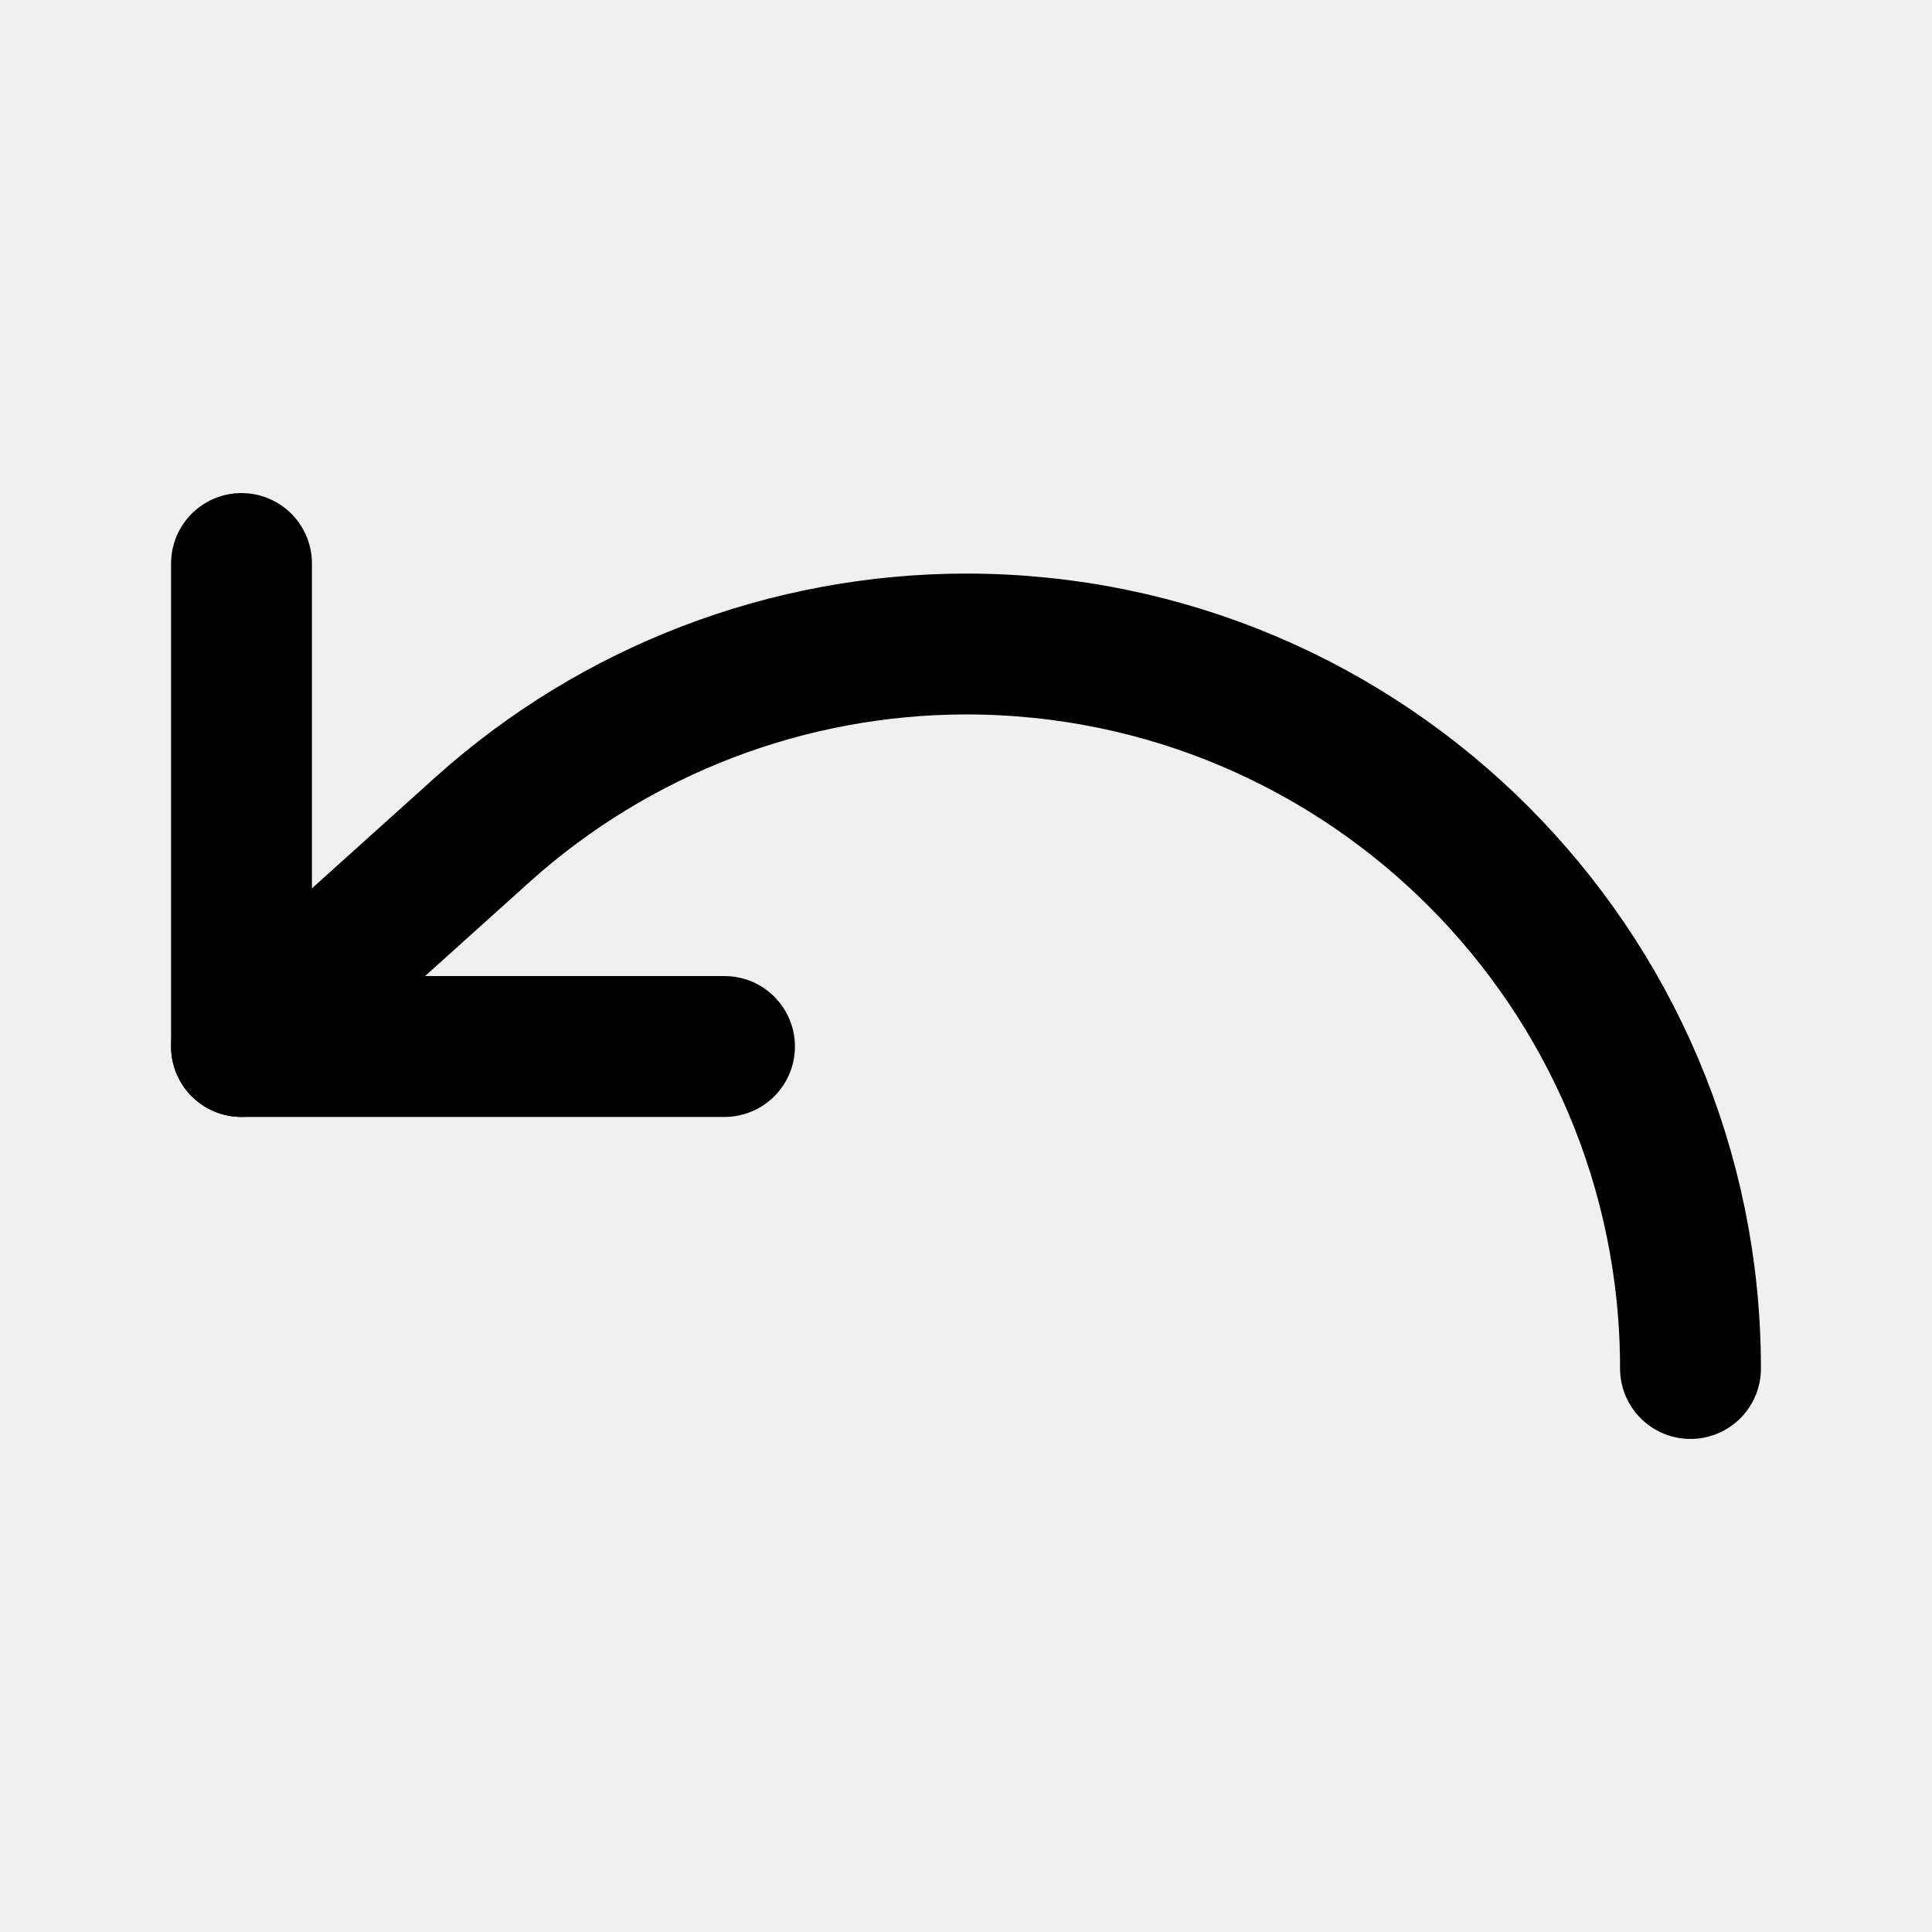
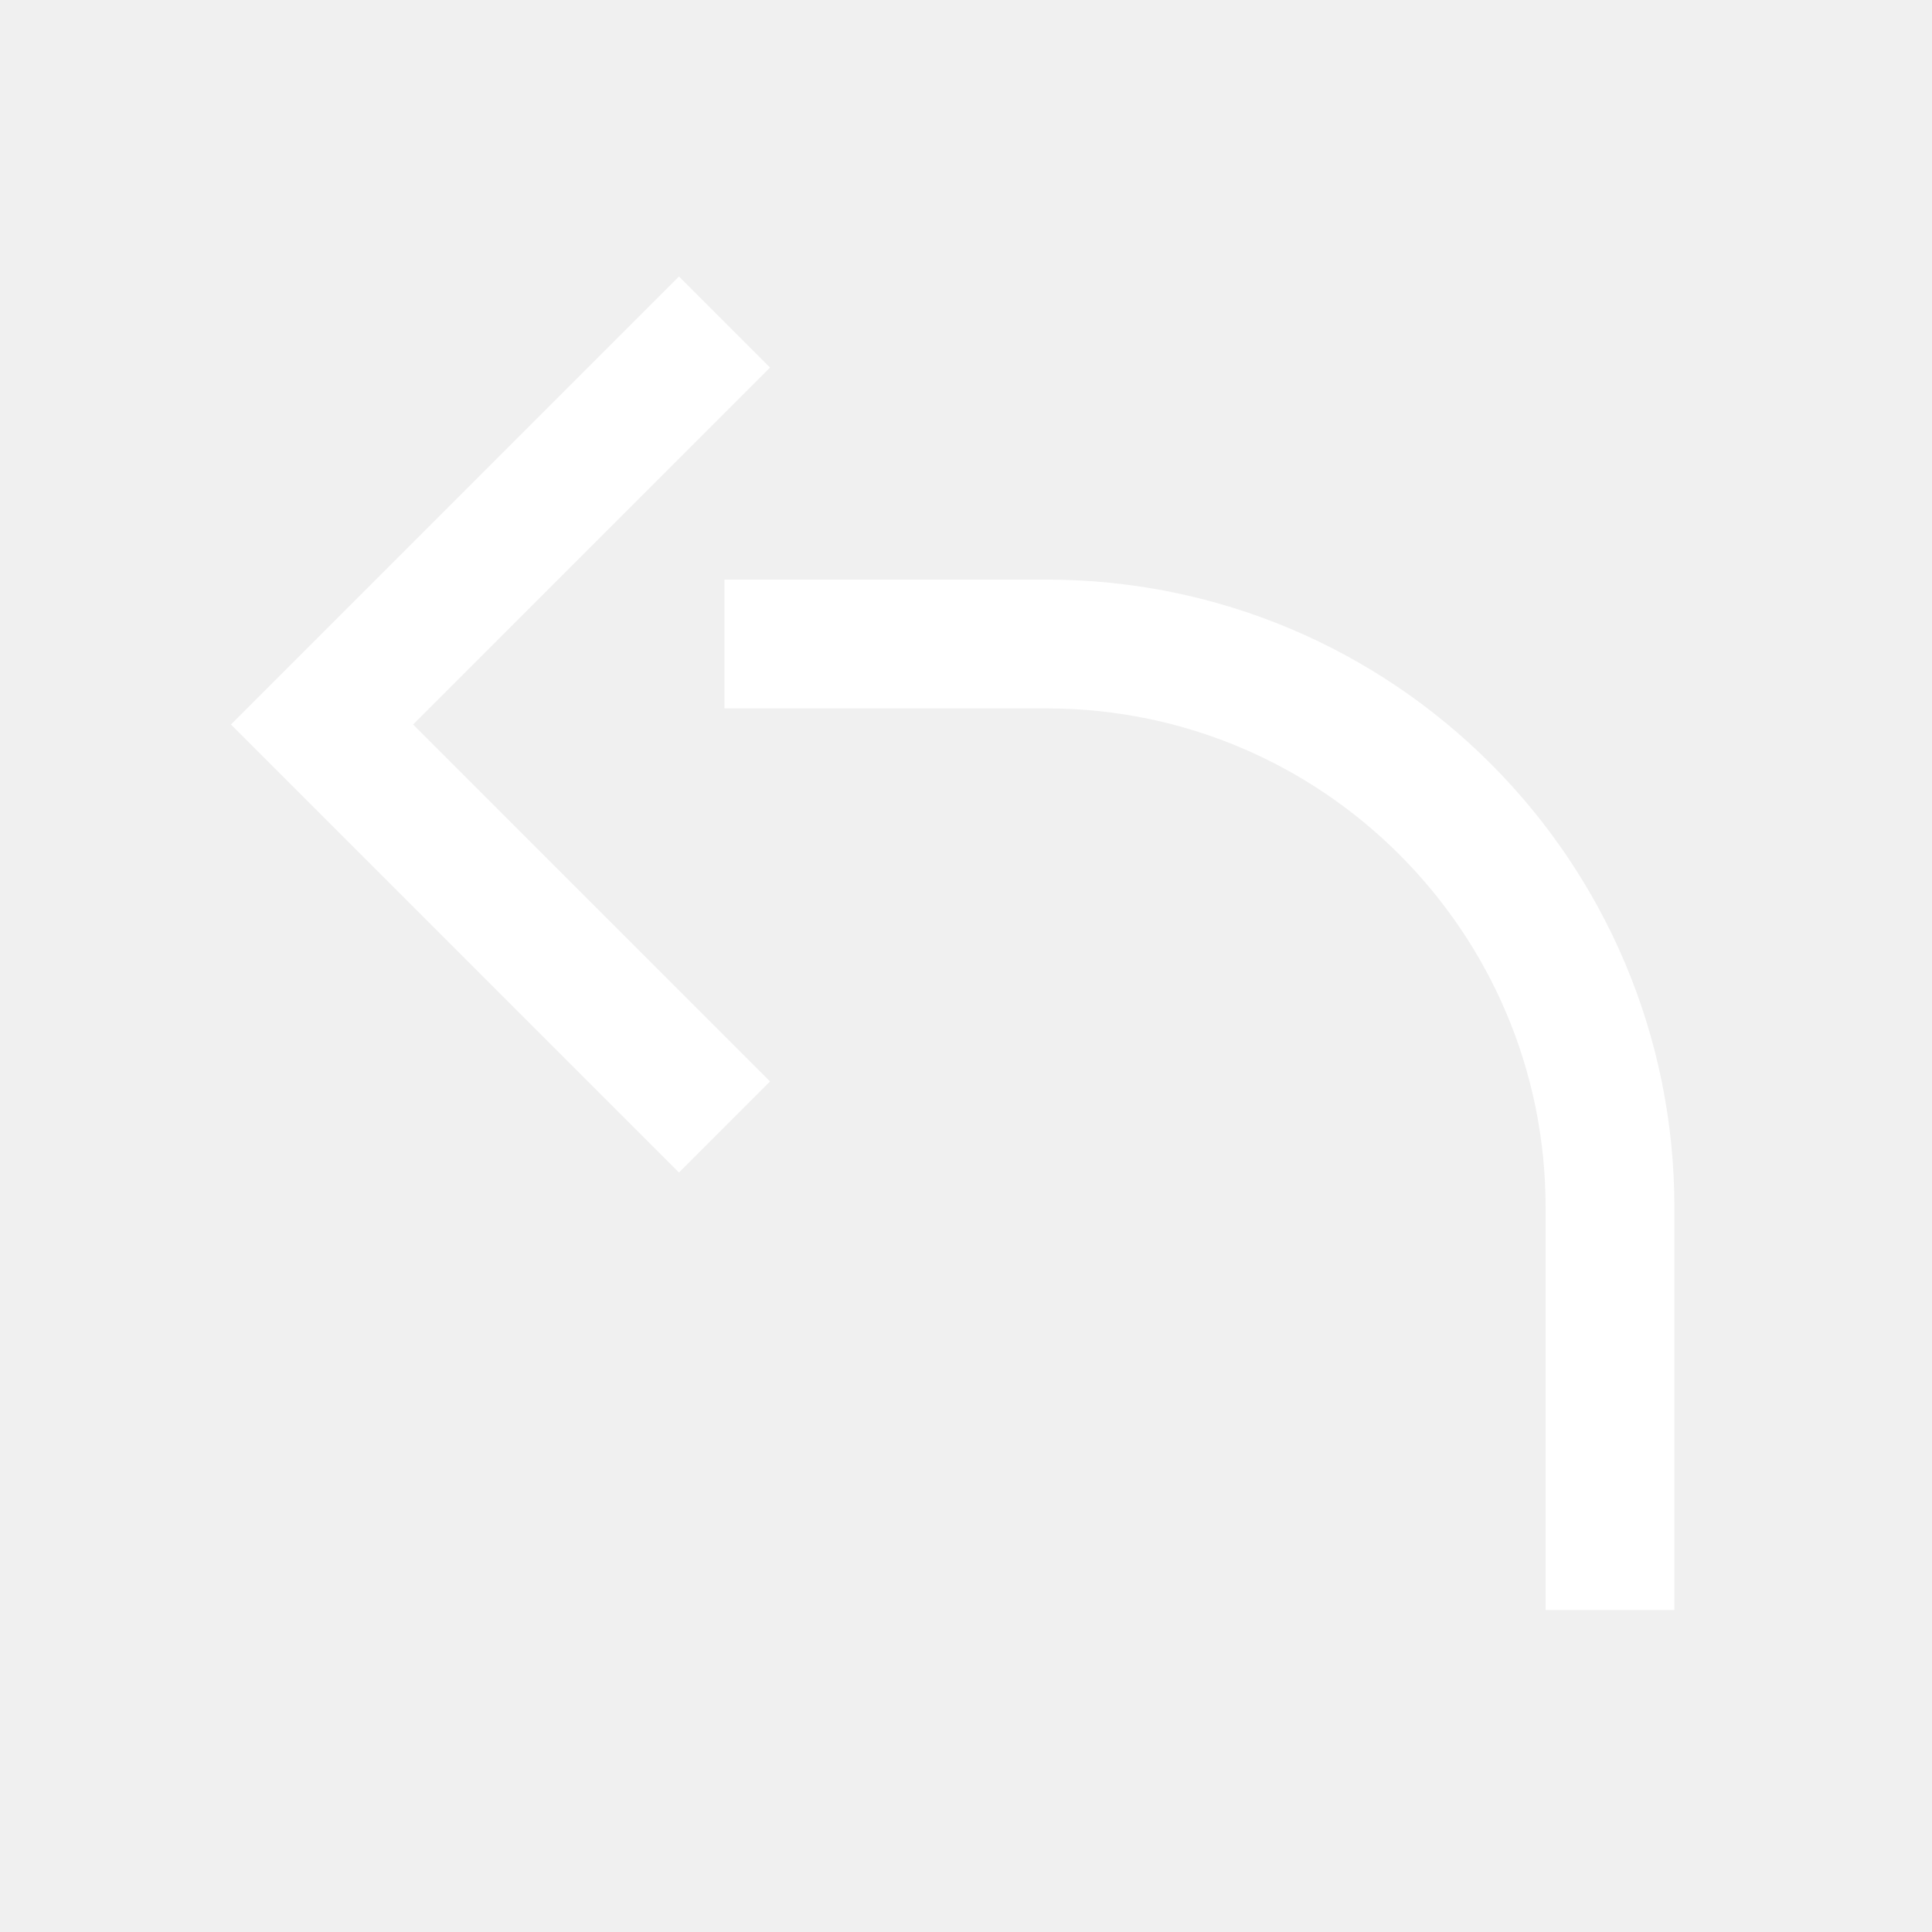
- <svg xmlns="http://www.w3.org/2000/svg" viewBox="0 0 24 24" fill="none" stroke="currentColor" stroke-width="1.75" stroke-linecap="round" stroke-linejoin="round">
-   <path d="M3 7v6h6" />
-   <path d="M21 17a9 9 0 0 0-9-9 9 9 0 0 0-6 2.3L3 13" />
+ <svg xmlns="http://www.w3.org/2000/svg" viewBox="0 0 24 24" fill="none" stroke="#ffffff" stroke-width="1.6">
+   <path d="M9 14L4 9l5-5" />
+   <path d="M20 20v-5a7 7 0 0 0-7-7H9" />
</svg>
